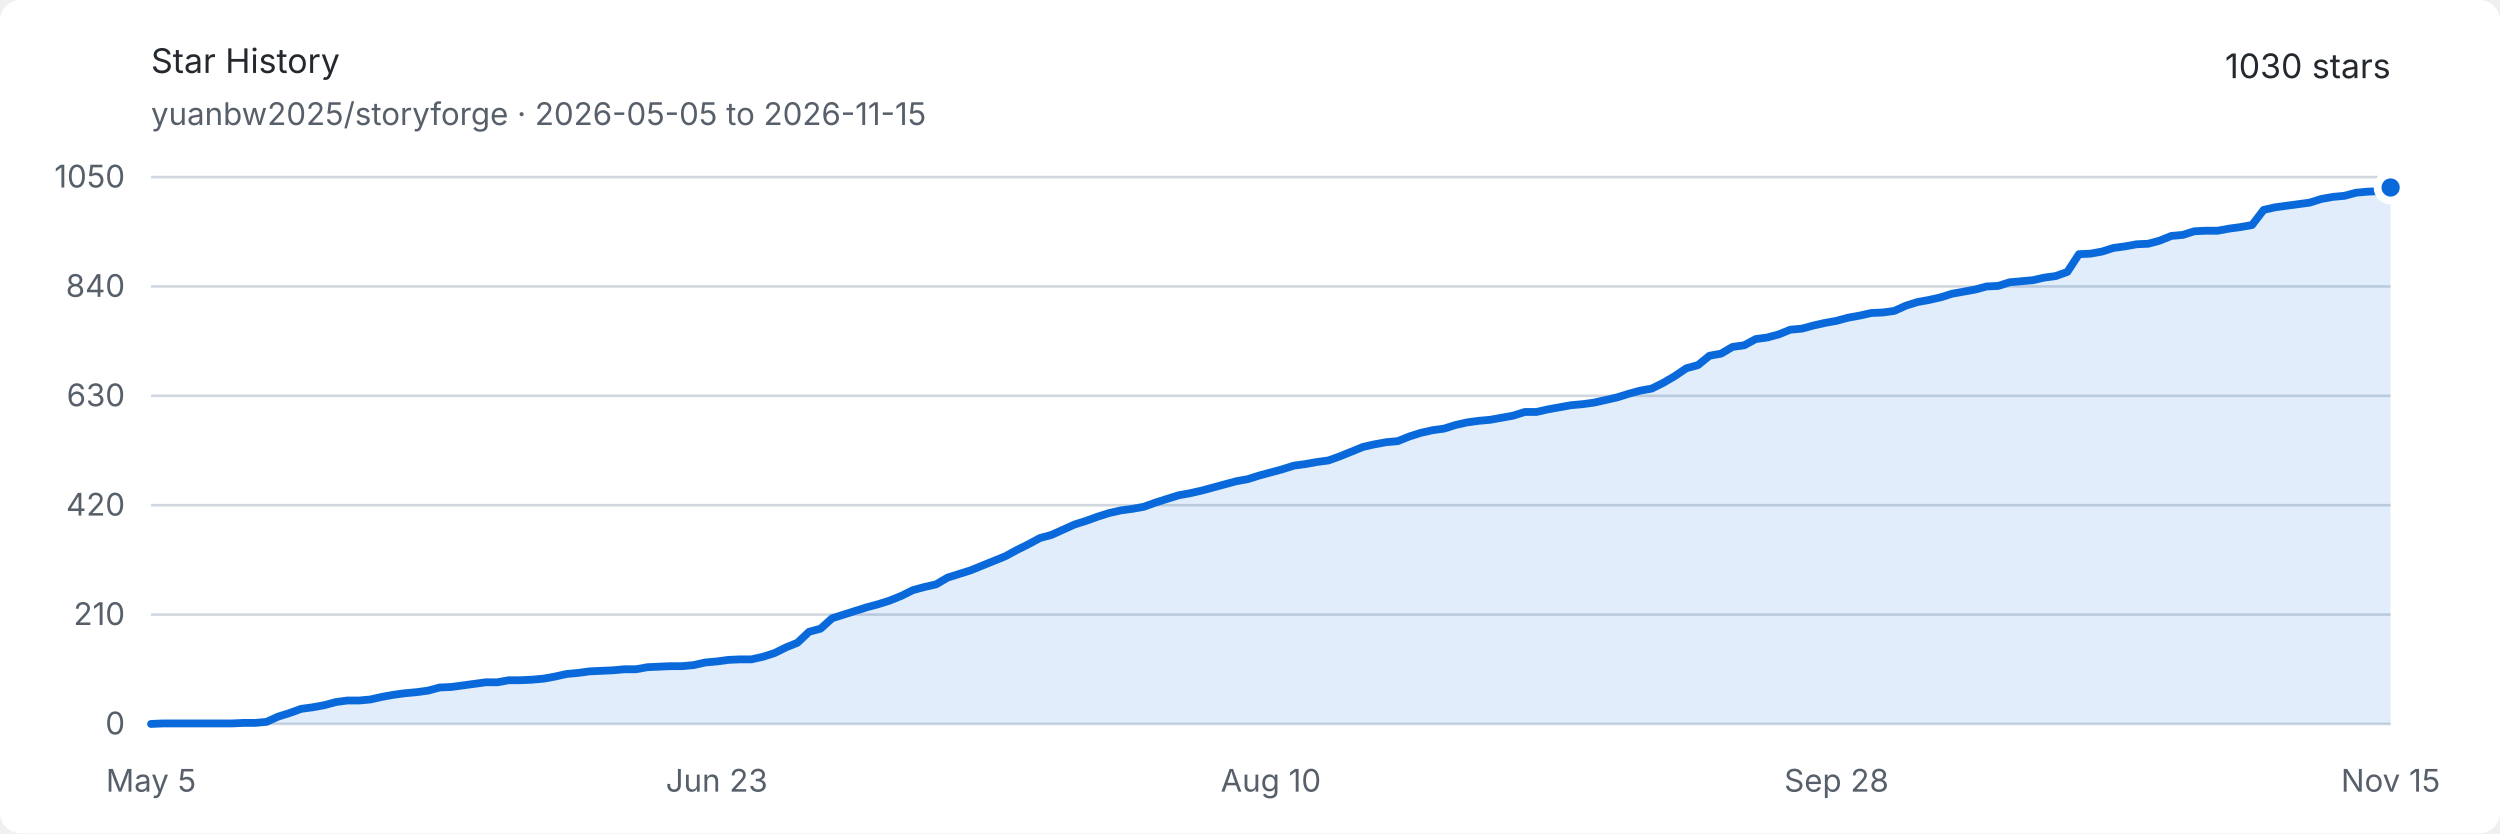
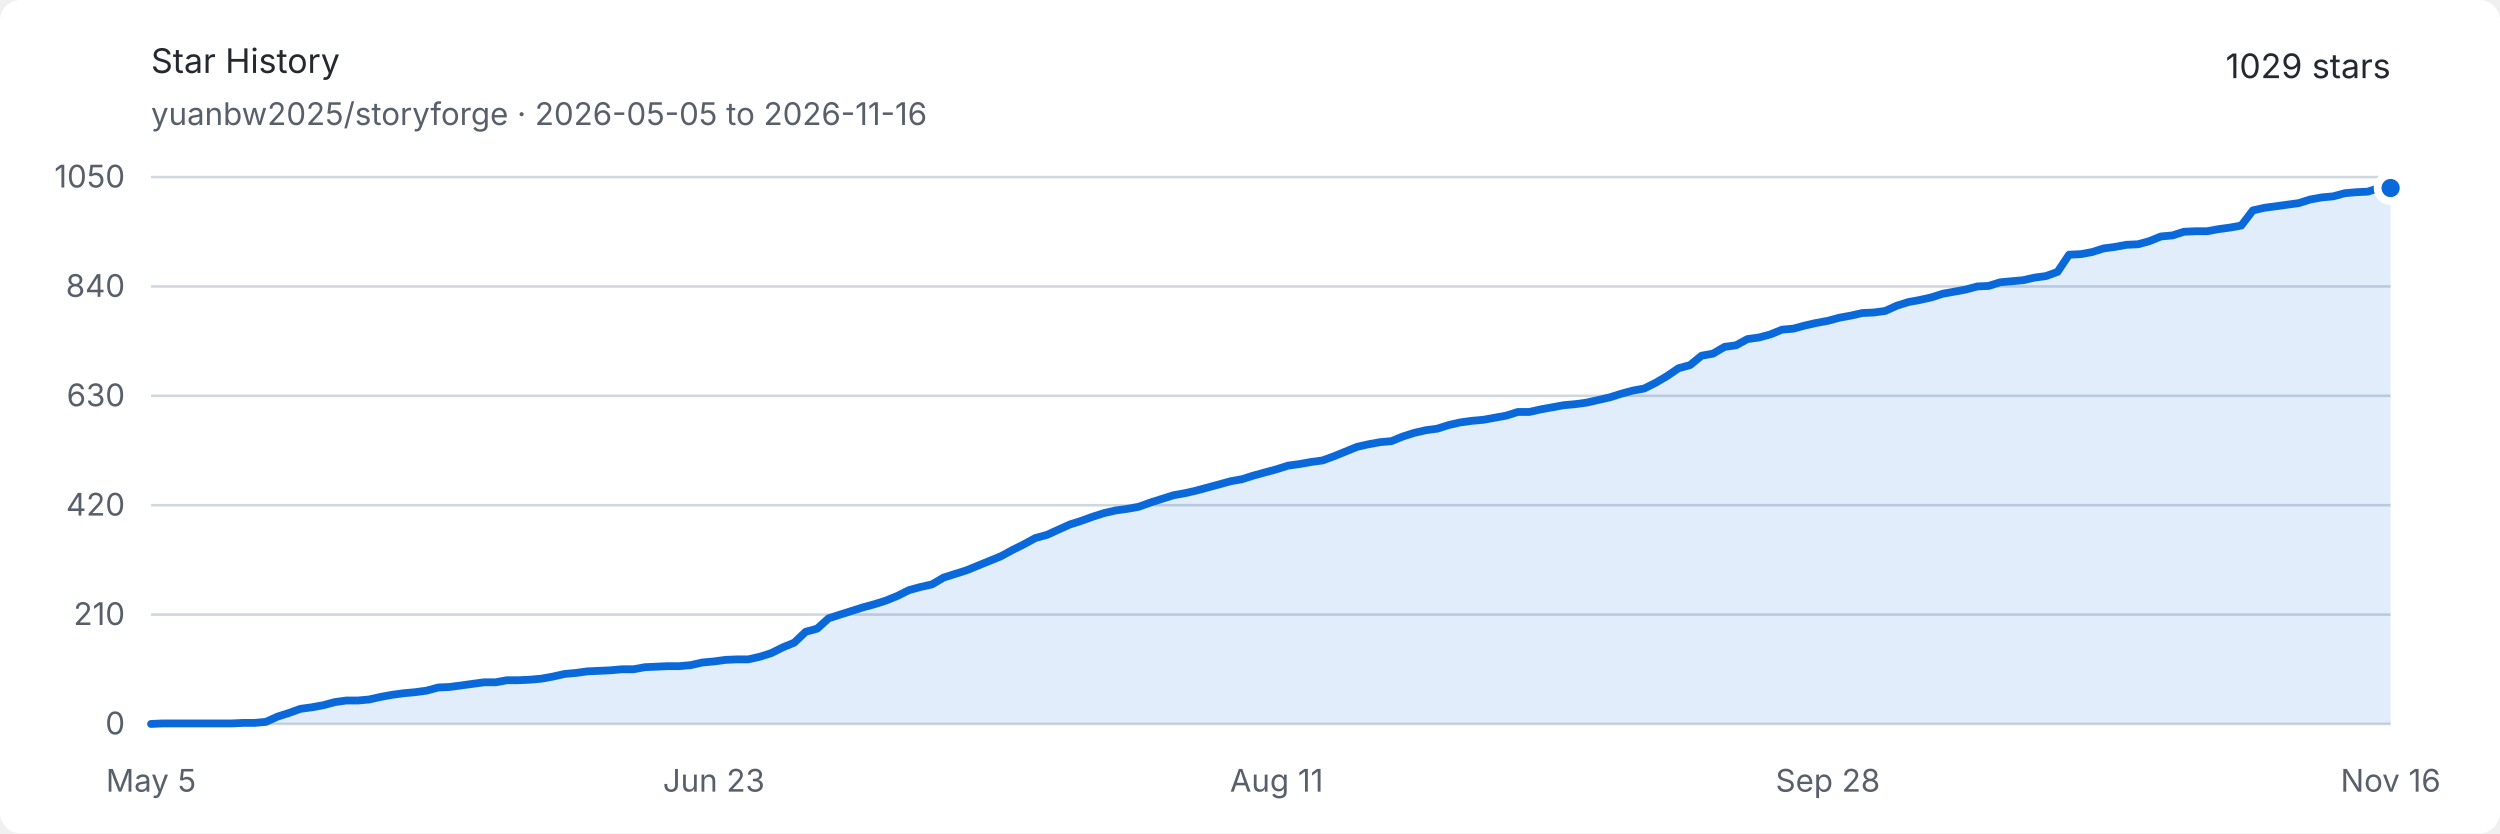
<svg xmlns="http://www.w3.org/2000/svg" width="960" height="320" viewBox="0 0 960 320" role="img" aria-labelledby="title description">
  <style>
    .background { fill: #ffffff; }
    .text { fill: #24292f; font: 13px -apple-system, BlinkMacSystemFont, "Segoe UI", sans-serif; }
    .muted { fill: #57606a; font: 12px -apple-system, BlinkMacSystemFont, "Segoe UI", sans-serif; }
    .grid { stroke: #d0d7de; stroke-width: 1; }
    .area { fill: #0969da; opacity: .12; }
    .line { fill: none; stroke: #0969da; stroke-width: 3; stroke-linejoin: round; stroke-linecap: round; }
    .endpoint { fill: #0969da; stroke: #ffffff; stroke-width: 3; }
    @media (prefers-color-scheme: dark) {
      .background { fill: #0d1117; }
      .text { fill: #e6edf3; }
      .muted { fill: #8d96a0; }
      .grid { stroke: #30363d; }
      .area { fill: #58a6ff; opacity: .16; }
      .line { stroke: #58a6ff; }
      .endpoint { fill: #58a6ff; stroke: #0d1117; }
    }
  </style>
  <rect class="background" width="960" height="320" rx="8" />
  <text class="text" x="58" y="28" font-size="18" font-weight="600">Star History</text>
-   <text class="muted" x="58" y="48">yuanbw2025/storyforge · 2026-05-05 to 2026-11-15</text>
-   <text class="text" x="918" y="30" text-anchor="end" font-size="22" font-weight="600">1030 stars</text>
+   <text class="muted" x="58" y="48">yuanbw2025/storyforge · 2026-05-05 to 2026-11-16</text>
+   <text class="text" x="918" y="30" text-anchor="end" font-size="22" font-weight="600">1029 stars</text>
  <line class="grid" x1="58" y1="278" x2="918" y2="278" />
  <text class="muted" x="48" y="282" text-anchor="end">0</text>
  <line class="grid" x1="58" y1="236" x2="918" y2="236" />
  <text class="muted" x="48" y="240" text-anchor="end">210</text>
  <line class="grid" x1="58" y1="194" x2="918" y2="194" />
  <text class="muted" x="48" y="198" text-anchor="end">420</text>
  <line class="grid" x1="58" y1="152" x2="918" y2="152" />
  <text class="muted" x="48" y="156" text-anchor="end">630</text>
  <line class="grid" x1="58" y1="110" x2="918" y2="110" />
  <text class="muted" x="48" y="114" text-anchor="end">840</text>
  <line class="grid" x1="58" y1="68" x2="918" y2="68" />
  <text class="muted" x="48" y="72" text-anchor="end">1050</text>
  <text class="muted" x="58" y="304" text-anchor="middle">May 5</text>
-   <text class="muted" x="275.216" y="304" text-anchor="middle">Jun 23</text>
-   <text class="muted" x="488" y="304" text-anchor="middle">Aug 10</text>
-   <text class="muted" x="705.216" y="304" text-anchor="middle">Sep 28</text>
-   <text class="muted" x="918" y="304" text-anchor="middle">Nov 15</text>
-   <path class="area" d="M 58.00 278.00 L 62.43 277.80 L 66.87 277.80 L 71.30 277.80 L 75.73 277.80 L 80.16 277.80 L 84.60 277.80 L 89.03 277.80 L 93.46 277.60 L 97.90 277.60 L 102.33 277.20 L 106.76 275.20 L 111.20 273.80 L 115.63 272.20 L 120.06 271.60 L 124.49 270.80 L 128.93 269.60 L 133.36 269.00 L 137.79 269.00 L 142.23 268.60 L 146.66 267.60 L 151.09 266.80 L 155.53 266.20 L 159.96 265.80 L 164.39 265.20 L 168.82 264.00 L 173.26 263.80 L 177.69 263.20 L 182.12 262.60 L 186.56 262.00 L 190.99 262.00 L 195.42 261.20 L 199.86 261.20 L 204.29 261.00 L 208.72 260.60 L 213.15 259.80 L 217.59 258.80 L 222.02 258.40 L 226.45 257.80 L 230.89 257.60 L 235.32 257.40 L 239.75 257.00 L 244.19 257.00 L 248.62 256.20 L 253.05 256.00 L 257.48 255.80 L 261.92 255.80 L 266.35 255.40 L 270.78 254.40 L 275.22 254.00 L 279.65 253.40 L 284.08 253.20 L 288.52 253.20 L 292.95 252.20 L 297.38 250.80 L 301.81 248.60 L 306.25 246.80 L 310.68 242.60 L 315.11 241.40 L 319.55 237.40 L 323.98 236.00 L 328.41 234.60 L 332.85 233.20 L 337.28 232.00 L 341.71 230.60 L 346.14 228.80 L 350.58 226.60 L 355.01 225.40 L 359.44 224.40 L 363.88 221.80 L 368.31 220.40 L 372.74 219.00 L 377.18 217.20 L 381.61 215.40 L 386.04 213.60 L 390.47 211.20 L 394.91 209.00 L 399.34 206.60 L 403.77 205.40 L 408.21 203.40 L 412.64 201.40 L 417.07 200.00 L 421.51 198.40 L 425.94 197.00 L 430.37 196.00 L 434.80 195.40 L 439.24 194.60 L 443.67 193.00 L 448.10 191.60 L 452.54 190.20 L 456.97 189.40 L 461.40 188.40 L 465.84 187.20 L 470.27 186.00 L 474.70 184.80 L 479.13 184.00 L 483.57 182.60 L 488.00 181.40 L 492.43 180.20 L 496.87 178.80 L 501.30 178.20 L 505.73 177.40 L 510.16 176.80 L 514.60 175.20 L 519.03 173.40 L 523.46 171.60 L 527.90 170.60 L 532.33 169.80 L 536.76 169.40 L 541.20 167.60 L 545.63 166.20 L 550.06 165.20 L 554.49 164.60 L 558.93 163.20 L 563.36 162.20 L 567.79 161.60 L 572.23 161.20 L 576.66 160.40 L 581.09 159.60 L 585.53 158.20 L 589.96 158.20 L 594.39 157.20 L 598.82 156.40 L 603.26 155.60 L 607.69 155.20 L 612.12 154.60 L 616.56 153.60 L 620.99 152.60 L 625.42 151.20 L 629.86 150.00 L 634.29 149.20 L 638.72 147.00 L 643.15 144.40 L 647.59 141.40 L 652.02 140.20 L 656.45 136.60 L 660.89 135.80 L 665.32 133.20 L 669.75 132.60 L 674.19 130.20 L 678.62 129.60 L 683.05 128.40 L 687.48 126.60 L 691.92 126.20 L 696.35 125.00 L 700.78 124.00 L 705.22 123.20 L 709.65 122.00 L 714.08 121.20 L 718.52 120.20 L 722.95 120.00 L 727.38 119.40 L 731.81 117.40 L 736.25 116.00 L 740.68 115.20 L 745.11 114.20 L 749.55 112.80 L 753.98 112.00 L 758.41 111.20 L 762.85 110.00 L 767.28 109.80 L 771.71 108.40 L 776.14 108.00 L 780.58 107.60 L 785.01 106.60 L 789.44 106.00 L 793.88 104.40 L 798.31 97.60 L 802.74 97.40 L 807.18 96.60 L 811.61 95.20 L 816.04 94.60 L 820.47 93.80 L 824.91 93.60 L 829.34 92.40 L 833.77 90.60 L 838.21 90.20 L 842.64 88.80 L 847.07 88.60 L 851.51 88.60 L 855.94 87.80 L 860.37 87.20 L 864.80 86.40 L 869.24 80.60 L 873.67 79.60 L 878.10 79.00 L 882.54 78.40 L 886.97 77.80 L 891.40 76.40 L 895.84 75.60 L 900.27 75.20 L 904.70 74.00 L 909.13 73.60 L 913.57 73.40 L 918.00 72.00 L 918.00 278 L 58 278 Z" />
-   <path class="line" d="M 58.00 278.00 L 62.43 277.80 L 66.87 277.80 L 71.30 277.80 L 75.73 277.80 L 80.16 277.80 L 84.60 277.80 L 89.03 277.80 L 93.46 277.60 L 97.90 277.60 L 102.33 277.20 L 106.76 275.20 L 111.20 273.80 L 115.63 272.20 L 120.06 271.60 L 124.49 270.80 L 128.93 269.60 L 133.36 269.00 L 137.79 269.00 L 142.23 268.60 L 146.66 267.60 L 151.09 266.80 L 155.53 266.20 L 159.96 265.80 L 164.39 265.20 L 168.82 264.00 L 173.26 263.80 L 177.69 263.20 L 182.12 262.60 L 186.56 262.00 L 190.99 262.00 L 195.42 261.20 L 199.86 261.20 L 204.29 261.00 L 208.72 260.60 L 213.15 259.80 L 217.59 258.80 L 222.02 258.40 L 226.45 257.80 L 230.89 257.60 L 235.32 257.40 L 239.75 257.00 L 244.19 257.00 L 248.62 256.20 L 253.05 256.00 L 257.48 255.80 L 261.92 255.80 L 266.35 255.40 L 270.78 254.40 L 275.22 254.00 L 279.65 253.40 L 284.08 253.20 L 288.52 253.20 L 292.95 252.20 L 297.38 250.80 L 301.81 248.60 L 306.25 246.80 L 310.68 242.60 L 315.11 241.40 L 319.55 237.40 L 323.98 236.00 L 328.41 234.60 L 332.85 233.20 L 337.28 232.00 L 341.71 230.60 L 346.14 228.80 L 350.58 226.60 L 355.01 225.40 L 359.44 224.40 L 363.88 221.80 L 368.31 220.40 L 372.74 219.00 L 377.18 217.20 L 381.61 215.40 L 386.04 213.60 L 390.47 211.20 L 394.91 209.00 L 399.34 206.60 L 403.77 205.40 L 408.21 203.40 L 412.64 201.40 L 417.07 200.00 L 421.51 198.40 L 425.94 197.00 L 430.37 196.00 L 434.80 195.40 L 439.24 194.60 L 443.67 193.00 L 448.10 191.60 L 452.54 190.20 L 456.97 189.40 L 461.40 188.40 L 465.84 187.20 L 470.27 186.00 L 474.70 184.80 L 479.13 184.00 L 483.57 182.60 L 488.00 181.40 L 492.43 180.20 L 496.87 178.80 L 501.30 178.20 L 505.73 177.40 L 510.16 176.80 L 514.60 175.20 L 519.03 173.40 L 523.46 171.60 L 527.90 170.60 L 532.33 169.80 L 536.76 169.40 L 541.20 167.60 L 545.63 166.20 L 550.06 165.20 L 554.49 164.60 L 558.93 163.20 L 563.36 162.20 L 567.79 161.60 L 572.23 161.20 L 576.66 160.40 L 581.09 159.60 L 585.53 158.20 L 589.96 158.20 L 594.39 157.20 L 598.82 156.40 L 603.26 155.60 L 607.69 155.20 L 612.12 154.60 L 616.56 153.60 L 620.99 152.60 L 625.42 151.20 L 629.86 150.00 L 634.29 149.20 L 638.72 147.00 L 643.15 144.40 L 647.59 141.40 L 652.02 140.20 L 656.45 136.60 L 660.89 135.80 L 665.32 133.20 L 669.75 132.60 L 674.19 130.20 L 678.62 129.60 L 683.05 128.40 L 687.48 126.60 L 691.92 126.20 L 696.35 125.00 L 700.78 124.00 L 705.22 123.20 L 709.65 122.00 L 714.08 121.20 L 718.52 120.20 L 722.95 120.00 L 727.38 119.40 L 731.81 117.40 L 736.25 116.00 L 740.68 115.20 L 745.11 114.20 L 749.55 112.80 L 753.98 112.00 L 758.41 111.20 L 762.85 110.00 L 767.28 109.80 L 771.71 108.40 L 776.14 108.00 L 780.58 107.60 L 785.01 106.60 L 789.44 106.00 L 793.88 104.40 L 798.31 97.60 L 802.74 97.40 L 807.18 96.60 L 811.61 95.20 L 816.04 94.60 L 820.47 93.80 L 824.91 93.60 L 829.34 92.40 L 833.77 90.60 L 838.21 90.20 L 842.64 88.80 L 847.07 88.60 L 851.51 88.60 L 855.94 87.80 L 860.37 87.20 L 864.80 86.40 L 869.24 80.60 L 873.67 79.60 L 878.10 79.00 L 882.54 78.40 L 886.97 77.80 L 891.40 76.40 L 895.84 75.60 L 900.27 75.20 L 904.70 74.00 L 909.13 73.60 L 913.57 73.40 L 918.00 72.00" />
-   <circle class="endpoint" cx="918" cy="72" r="5" />
+   <text class="muted" x="274.103" y="304" text-anchor="middle">Jun 23</text>
+   <text class="muted" x="490.205" y="304" text-anchor="middle">Aug 11</text>
+   <text class="muted" x="701.897" y="304" text-anchor="middle">Sep 28</text>
+   <text class="muted" x="918" y="304" text-anchor="middle">Nov 16</text>
+   <path class="area" d="M 58.00 278.00 L 62.41 277.80 L 66.82 277.80 L 71.23 277.80 L 75.64 277.80 L 80.05 277.80 L 84.46 277.80 L 88.87 277.80 L 93.28 277.60 L 97.69 277.60 L 102.10 277.20 L 106.51 275.20 L 110.92 273.80 L 115.33 272.20 L 119.74 271.60 L 124.15 270.80 L 128.56 269.60 L 132.97 269.00 L 137.38 269.00 L 141.79 268.60 L 146.21 267.60 L 150.62 266.80 L 155.03 266.20 L 159.44 265.80 L 163.85 265.20 L 168.26 264.00 L 172.67 263.80 L 177.08 263.20 L 181.49 262.60 L 185.90 262.00 L 190.31 262.00 L 194.72 261.20 L 199.13 261.20 L 203.54 261.00 L 207.95 260.60 L 212.36 259.80 L 216.77 258.80 L 221.18 258.40 L 225.59 257.80 L 230.00 257.60 L 234.41 257.40 L 238.82 257.00 L 243.23 257.00 L 247.64 256.20 L 252.05 256.00 L 256.46 255.80 L 260.87 255.80 L 265.28 255.40 L 269.69 254.40 L 274.10 254.00 L 278.51 253.40 L 282.92 253.20 L 287.33 253.20 L 291.74 252.20 L 296.15 250.80 L 300.56 248.60 L 304.97 246.80 L 309.38 242.60 L 313.79 241.40 L 318.21 237.40 L 322.62 236.00 L 327.03 234.60 L 331.44 233.20 L 335.85 232.00 L 340.26 230.60 L 344.67 228.80 L 349.08 226.60 L 353.49 225.40 L 357.90 224.40 L 362.31 221.80 L 366.72 220.40 L 371.13 219.00 L 375.54 217.20 L 379.95 215.40 L 384.36 213.60 L 388.77 211.20 L 393.18 209.00 L 397.59 206.60 L 402.00 205.40 L 406.41 203.40 L 410.82 201.40 L 415.23 200.00 L 419.64 198.40 L 424.05 197.00 L 428.46 196.00 L 432.87 195.40 L 437.28 194.60 L 441.69 193.00 L 446.10 191.60 L 450.51 190.20 L 454.92 189.40 L 459.33 188.40 L 463.74 187.20 L 468.15 186.00 L 472.56 184.80 L 476.97 184.00 L 481.38 182.60 L 485.79 181.40 L 490.21 180.20 L 494.62 178.80 L 499.03 178.20 L 503.44 177.40 L 507.85 176.80 L 512.26 175.20 L 516.67 173.40 L 521.08 171.60 L 525.49 170.60 L 529.90 169.80 L 534.31 169.40 L 538.72 167.60 L 543.13 166.20 L 547.54 165.20 L 551.95 164.60 L 556.36 163.20 L 560.77 162.20 L 565.18 161.60 L 569.59 161.20 L 574.00 160.40 L 578.41 159.60 L 582.82 158.20 L 587.23 158.20 L 591.64 157.20 L 596.05 156.40 L 600.46 155.60 L 604.87 155.20 L 609.28 154.60 L 613.69 153.60 L 618.10 152.60 L 622.51 151.20 L 626.92 150.00 L 631.33 149.20 L 635.74 147.00 L 640.15 144.40 L 644.56 141.40 L 648.97 140.20 L 653.38 136.60 L 657.79 135.80 L 662.21 133.20 L 666.62 132.60 L 671.03 130.20 L 675.44 129.60 L 679.85 128.40 L 684.26 126.60 L 688.67 126.20 L 693.08 125.00 L 697.49 124.00 L 701.90 123.20 L 706.31 122.00 L 710.72 121.20 L 715.13 120.20 L 719.54 120.00 L 723.95 119.40 L 728.36 117.40 L 732.77 116.00 L 737.18 115.20 L 741.59 114.20 L 746.00 112.80 L 750.41 112.00 L 754.82 111.20 L 759.23 110.00 L 763.64 109.80 L 768.05 108.40 L 772.46 108.00 L 776.87 107.60 L 781.28 106.60 L 785.69 106.00 L 790.10 104.40 L 794.51 97.80 L 798.92 97.60 L 803.33 96.80 L 807.74 95.40 L 812.15 94.80 L 816.56 94.00 L 820.97 93.80 L 825.38 92.60 L 829.79 90.80 L 834.21 90.40 L 838.62 89.00 L 843.03 88.80 L 847.44 88.80 L 851.85 88.00 L 856.26 87.40 L 860.67 86.60 L 865.08 80.80 L 869.49 79.80 L 873.90 79.20 L 878.31 78.60 L 882.72 78.00 L 887.13 76.60 L 891.54 75.80 L 895.95 75.40 L 900.36 74.20 L 904.77 73.80 L 909.18 73.60 L 913.59 72.20 L 918.00 72.20 L 918.00 278 L 58 278 Z" />
+   <path class="line" d="M 58.00 278.00 L 62.41 277.80 L 66.82 277.80 L 71.23 277.80 L 75.64 277.80 L 80.05 277.80 L 84.46 277.80 L 88.87 277.80 L 93.28 277.60 L 97.69 277.60 L 102.10 277.20 L 106.51 275.20 L 110.92 273.80 L 115.33 272.20 L 119.74 271.60 L 124.15 270.80 L 128.56 269.60 L 132.97 269.00 L 137.38 269.00 L 141.79 268.60 L 146.21 267.60 L 150.62 266.80 L 155.03 266.20 L 159.44 265.80 L 163.85 265.20 L 168.26 264.00 L 172.67 263.80 L 177.08 263.20 L 181.49 262.60 L 185.90 262.00 L 190.31 262.00 L 194.72 261.20 L 199.13 261.20 L 203.54 261.00 L 207.95 260.60 L 212.36 259.80 L 216.77 258.80 L 221.18 258.40 L 225.59 257.80 L 230.00 257.60 L 234.41 257.40 L 238.82 257.00 L 243.23 257.00 L 247.64 256.20 L 252.05 256.00 L 256.46 255.80 L 260.87 255.80 L 265.28 255.40 L 269.69 254.40 L 274.10 254.00 L 278.51 253.40 L 282.92 253.20 L 287.33 253.20 L 291.74 252.20 L 296.15 250.80 L 300.56 248.60 L 304.97 246.80 L 309.38 242.60 L 313.79 241.40 L 318.21 237.40 L 322.62 236.00 L 327.03 234.60 L 331.44 233.20 L 335.85 232.00 L 340.26 230.60 L 344.67 228.80 L 349.08 226.60 L 353.49 225.40 L 357.90 224.40 L 362.31 221.80 L 366.72 220.40 L 371.13 219.00 L 375.54 217.20 L 379.95 215.40 L 384.36 213.60 L 388.77 211.20 L 393.18 209.00 L 397.59 206.60 L 402.00 205.40 L 406.41 203.40 L 410.82 201.40 L 415.23 200.00 L 419.64 198.40 L 424.05 197.00 L 428.46 196.00 L 432.87 195.40 L 437.28 194.60 L 441.69 193.00 L 446.10 191.60 L 450.51 190.20 L 454.92 189.40 L 459.33 188.40 L 463.74 187.20 L 468.15 186.00 L 472.56 184.80 L 476.97 184.00 L 481.38 182.60 L 485.79 181.40 L 490.21 180.20 L 494.62 178.80 L 499.03 178.20 L 503.44 177.40 L 507.85 176.80 L 512.26 175.20 L 516.67 173.40 L 521.08 171.60 L 525.49 170.60 L 529.90 169.80 L 534.31 169.40 L 538.72 167.60 L 543.13 166.20 L 547.54 165.20 L 551.95 164.60 L 556.36 163.20 L 560.77 162.20 L 565.18 161.60 L 569.59 161.20 L 574.00 160.40 L 578.41 159.60 L 582.82 158.20 L 587.23 158.20 L 591.64 157.20 L 596.05 156.40 L 600.46 155.60 L 604.87 155.20 L 609.28 154.60 L 613.69 153.60 L 618.10 152.60 L 622.51 151.20 L 626.92 150.00 L 631.33 149.20 L 635.74 147.00 L 640.15 144.40 L 644.56 141.40 L 648.97 140.20 L 653.38 136.60 L 657.79 135.80 L 662.21 133.20 L 666.62 132.60 L 671.03 130.20 L 675.44 129.60 L 679.85 128.40 L 684.26 126.60 L 688.67 126.20 L 693.08 125.00 L 697.49 124.00 L 701.90 123.20 L 706.31 122.00 L 710.72 121.20 L 715.13 120.20 L 719.54 120.00 L 723.95 119.40 L 728.36 117.40 L 732.77 116.00 L 737.18 115.20 L 741.59 114.20 L 746.00 112.80 L 750.41 112.00 L 754.82 111.20 L 759.23 110.00 L 763.64 109.80 L 768.05 108.40 L 772.46 108.00 L 776.87 107.60 L 781.28 106.60 L 785.69 106.00 L 790.10 104.40 L 794.51 97.80 L 798.92 97.60 L 803.33 96.80 L 807.74 95.40 L 812.15 94.80 L 816.56 94.00 L 820.97 93.80 L 825.38 92.60 L 829.79 90.80 L 834.21 90.40 L 838.62 89.00 L 843.03 88.80 L 847.44 88.80 L 851.85 88.00 L 856.26 87.40 L 860.67 86.60 L 865.08 80.80 L 869.49 79.80 L 873.90 79.20 L 878.31 78.60 L 882.72 78.00 L 887.13 76.60 L 891.54 75.80 L 895.95 75.40 L 900.36 74.20 L 904.77 73.80 L 909.18 73.60 L 913.59 72.20 L 918.00 72.20" />
+   <circle class="endpoint" cx="918" cy="72.2" r="5" />
</svg>
